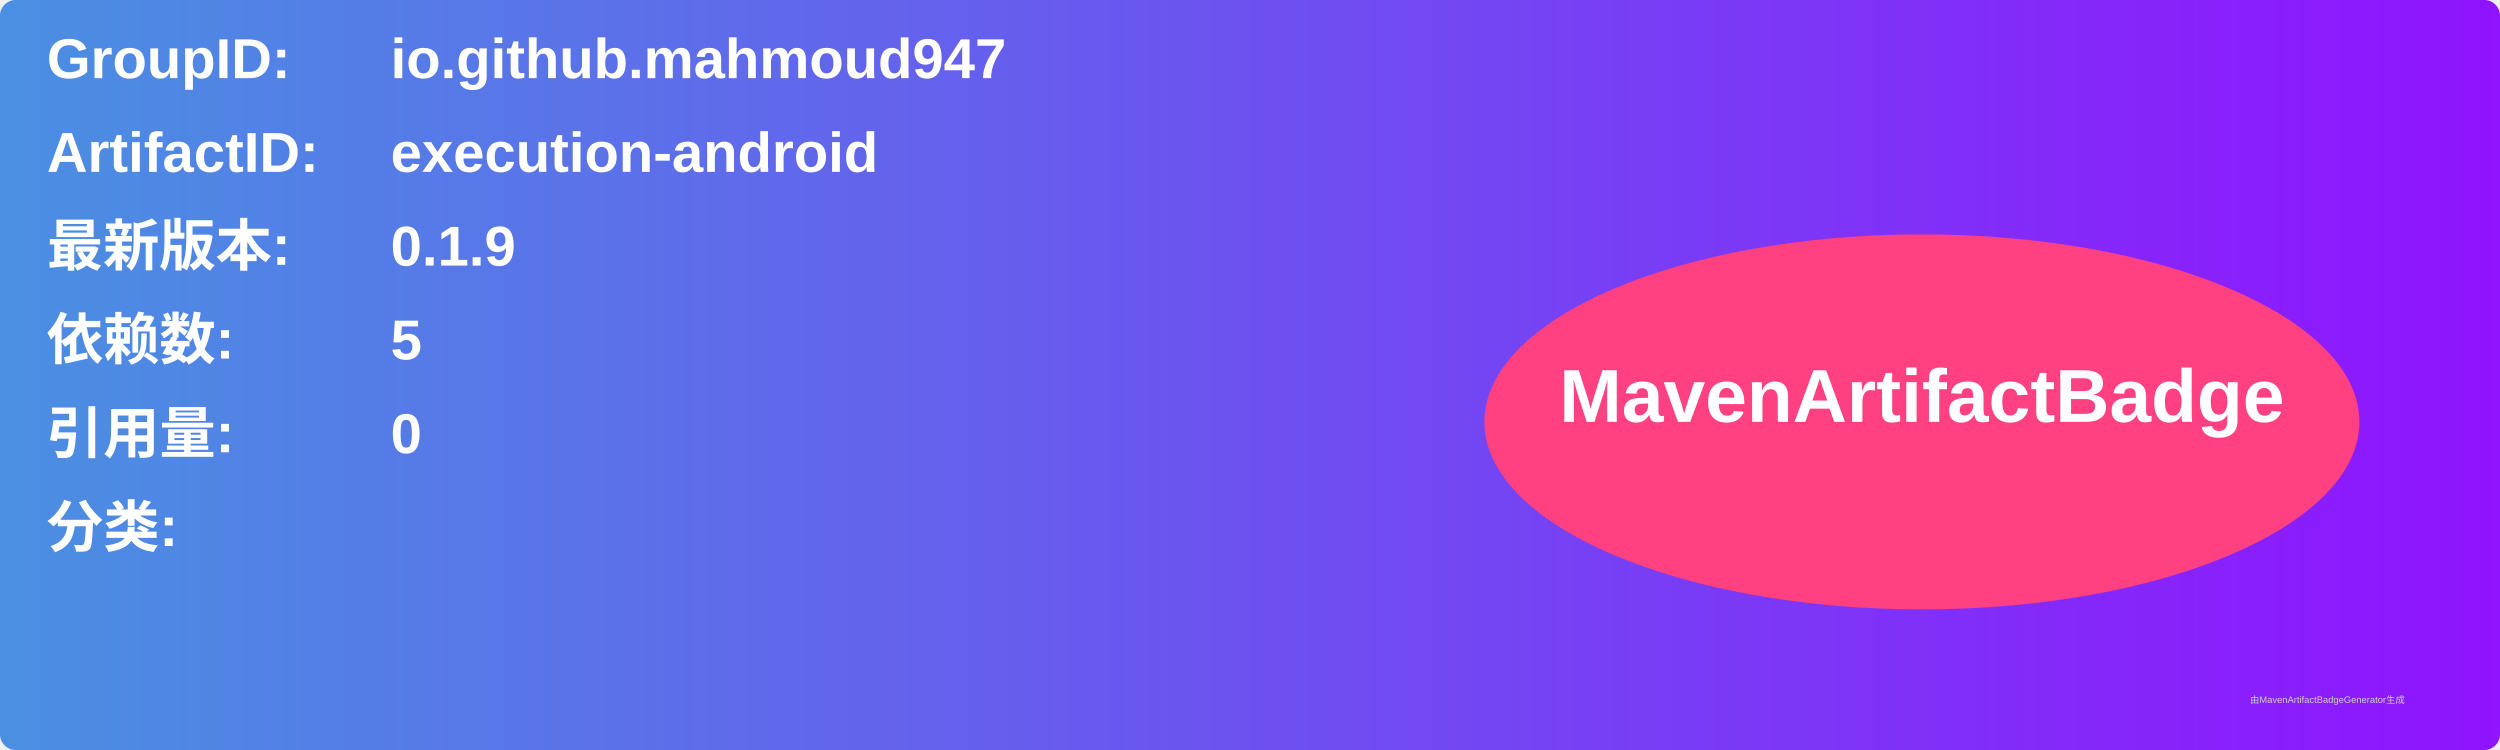
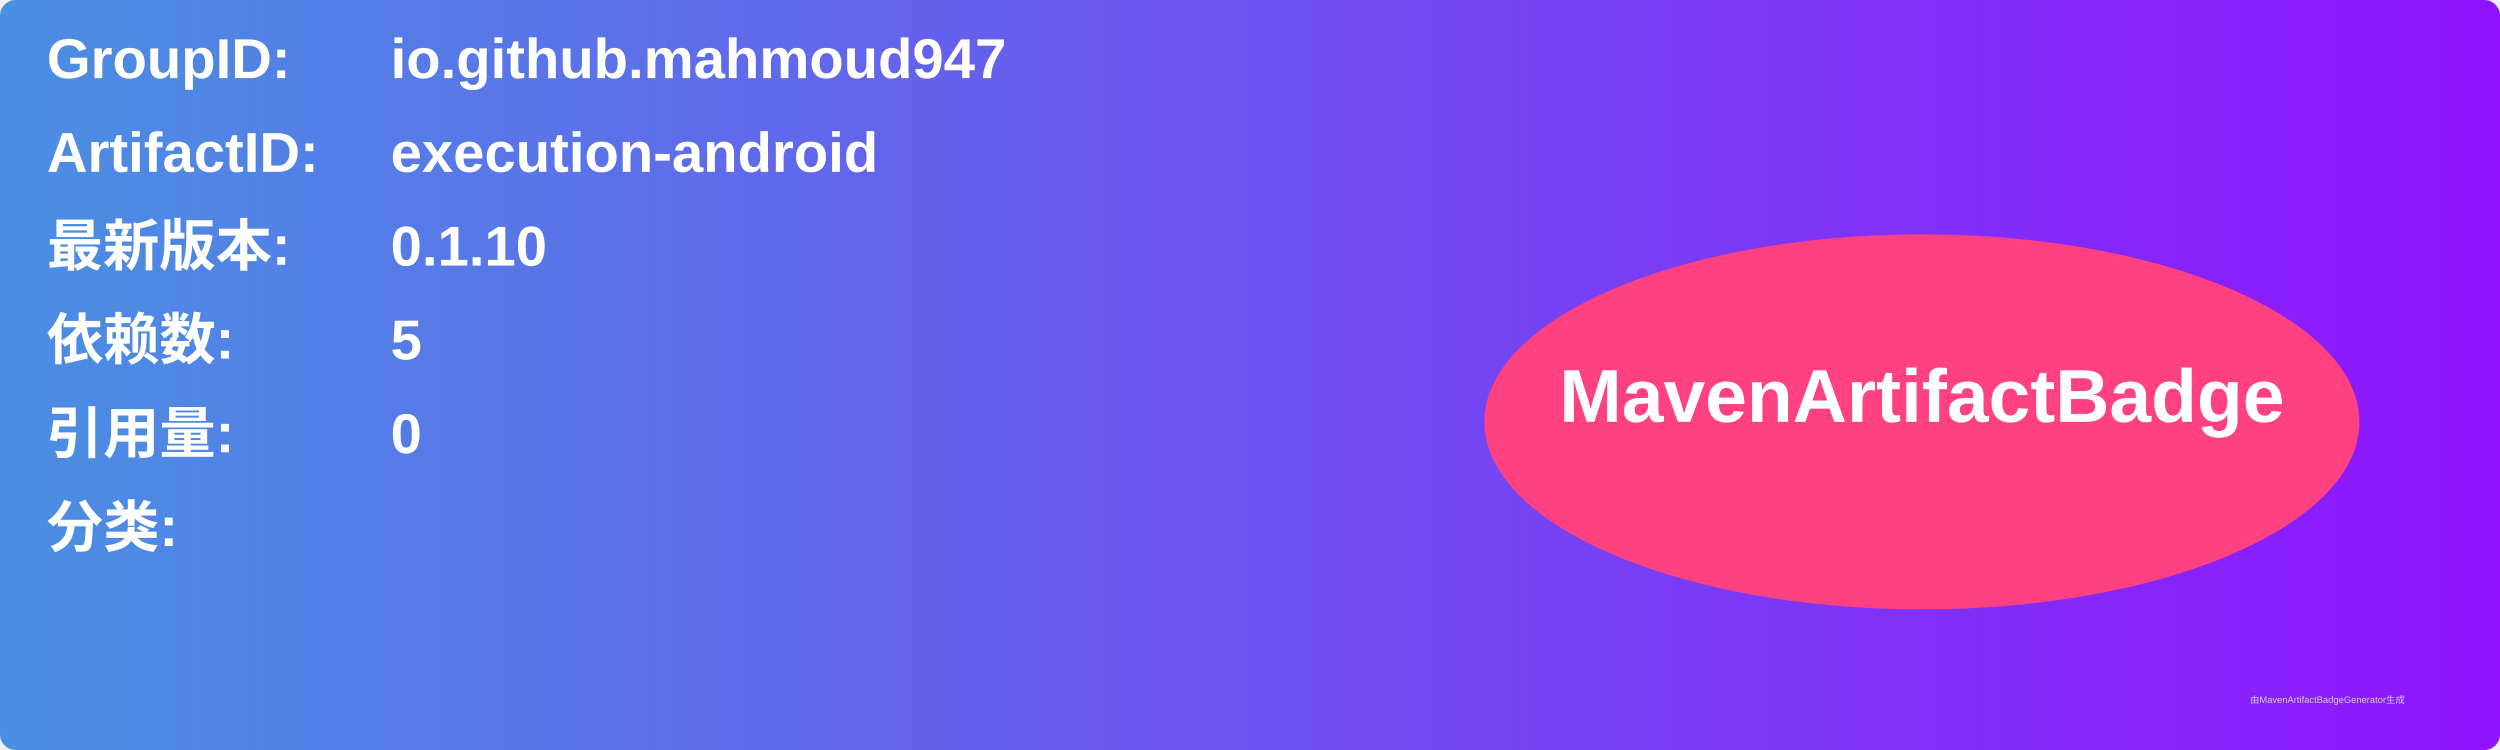
<svg xmlns="http://www.w3.org/2000/svg" width="800" height="240" viewBox="0 0 800 240">
  <linearGradient id="grad" x1="0%" y1="0%" x2="100%" y2="0%">
    <stop offset="0%" stop-color="#4a90e2" />
    <stop offset="100%" stop-color="#9013fe" />
  </linearGradient>
  <rect width="100%" height="100%" rx="5" ry="5" fill="url(#grad)" />
  <g transform="translate(15, 15)">
    <text x="0" y="10" font-family="Arial" font-size="18" fill="white" font-weight="bold" width="260">GroupID:</text>
    <text x="110" y="10" font-family="Arial" font-size="18" fill="white" font-weight="bold" width="460">io.github.mahmoud947</text>
    <text x="0" y="40" font-family="Arial" font-size="18" fill="white" font-weight="bold" width="260">ArtifactID:</text>
    <text x="110" y="40" font-family="Arial" font-size="18" fill="white" font-weight="bold" width="460">execution-android</text>
    <text x="0" y="70" font-family="Arial" font-size="18" fill="white" font-weight="bold">最新版本:</text>
    <text x="110" y="70" font-family="Arial" font-size="18" fill="white" font-weight="bold">
-       <tspan font-weight="bold">0.1.9</tspan>
+       <tspan font-weight="bold">0.1.10</tspan>
    </text>
    <text x="0" y="100" font-family="Arial" font-size="18" fill="white" font-weight="bold">依赖数: </text>
    <text x="110" y="100" font-family="Arial" font-size="18" fill="white">
      <tspan font-weight="bold">5</tspan>
    </text>
    <text x="0" y="130" font-family="Arial" font-size="18" fill="white" font-weight="bold">引用量: </text>
    <text x="110" y="130" font-family="Arial" font-size="18" fill="white">
      <tspan font-weight="bold">0</tspan>
    </text>
    <text x="0" y="160" font-family="Arial" font-size="18" fill="white" font-weight="bold">分类:</text>
    <text x="10" y="190" font-family="Arial" font-size="10" fill="white">
      <tspan font-weight="bold" />
    </text>
    <ellipse cx="600" cy="120" rx="140" ry="60" fill="#ff4081" />
    <text x="600" y="120" text-anchor="middle" font-family="Arial" font-size="24" fill="white" font-weight="bold">MavenArtifactBadge</text>
  </g>
  <text x="720" y="225" font-family="Arial" font-size="3" fill="#d0d0d0">由MavenArtifactBadgeGenerator生成</text>
</svg>
